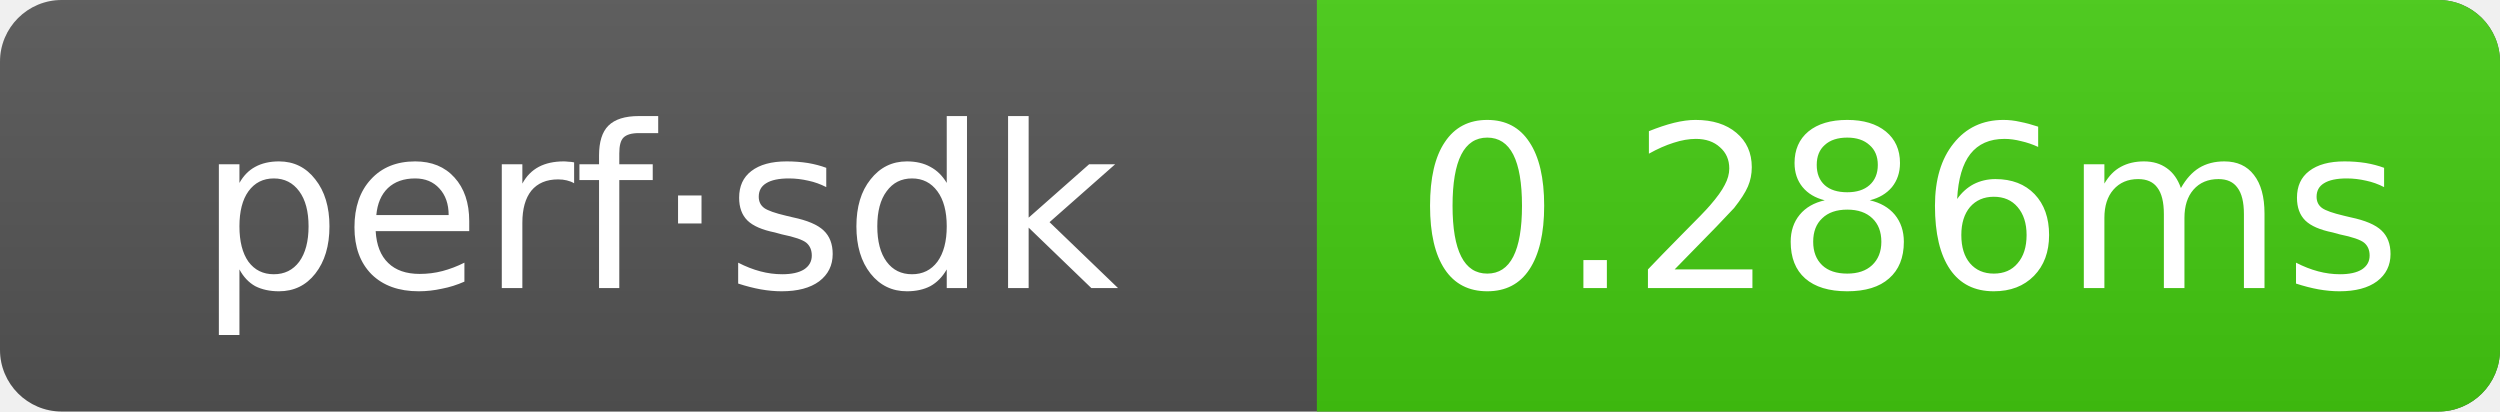
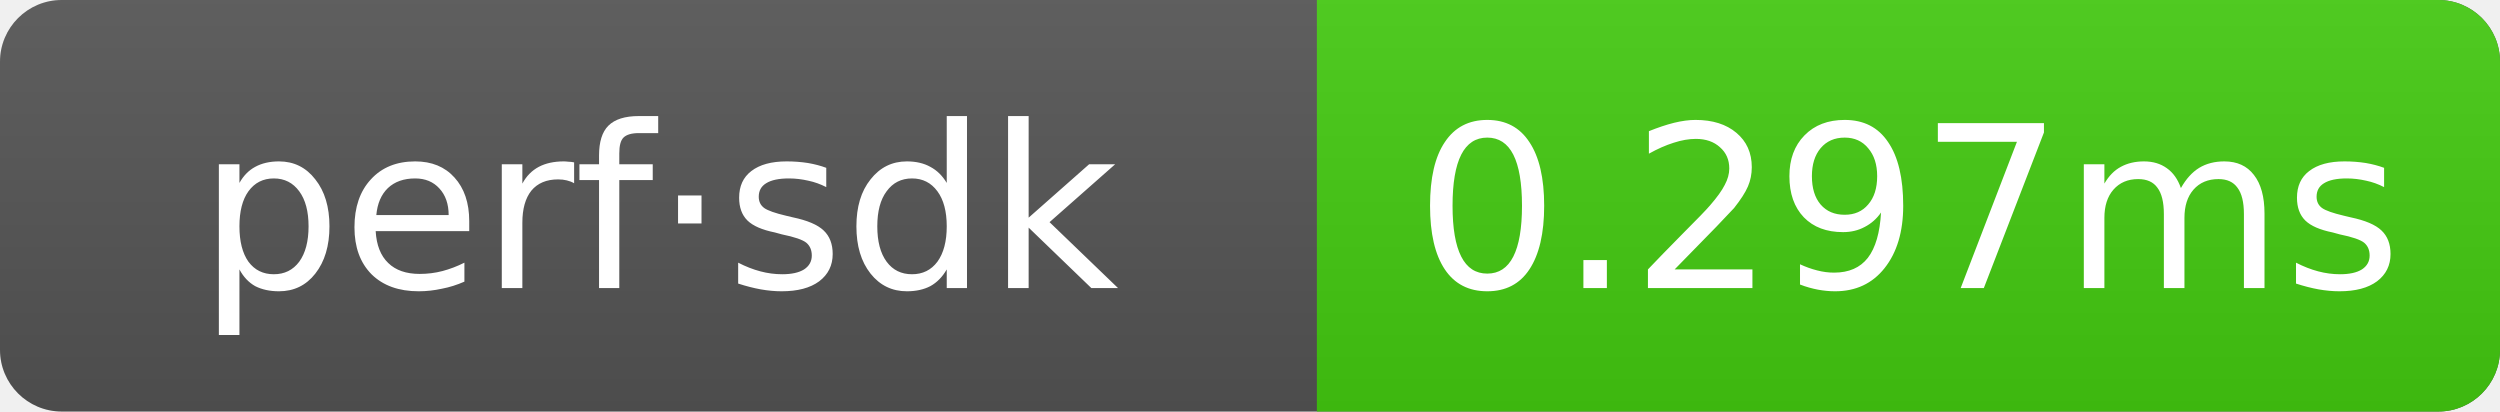
- <svg xmlns="http://www.w3.org/2000/svg" width="121.5" height="20" role="img" aria-label="perf·sdk: 0.286ms">
+ <svg xmlns="http://www.w3.org/2000/svg" width="121.5" height="20" role="img" aria-label="perf·sdk: 0.297ms">
  <linearGradient id="g" x2="0" y2="100%">
    <stop offset="0" stop-color="#bbb" stop-opacity=".1" />
    <stop offset="1" stop-opacity=".1" />
  </linearGradient>
  <clipPath id="r">
    <rect width="121.5" height="20" rx="3" fill="#fff" />
  </clipPath>
  <g clip-path="url(#r)">
    <rect width="121.5" height="20" fill="#555" />
    <rect x="64" width="57.5" height="20" fill="#4c1" />
    <rect width="121.5" height="20" fill="url(#g)" />
  </g>
  <g text-anchor="middle" font-family="Verdana,Geneva,DejaVu Sans,sans-serif" font-size="11" fill="#fff">
    <text x="32" y="14">perf·sdk</text>
-     <text x="92.75" y="14">0.286ms</text>
+     <text x="92.75" y="14">0.297ms</text>
  </g>
</svg>
